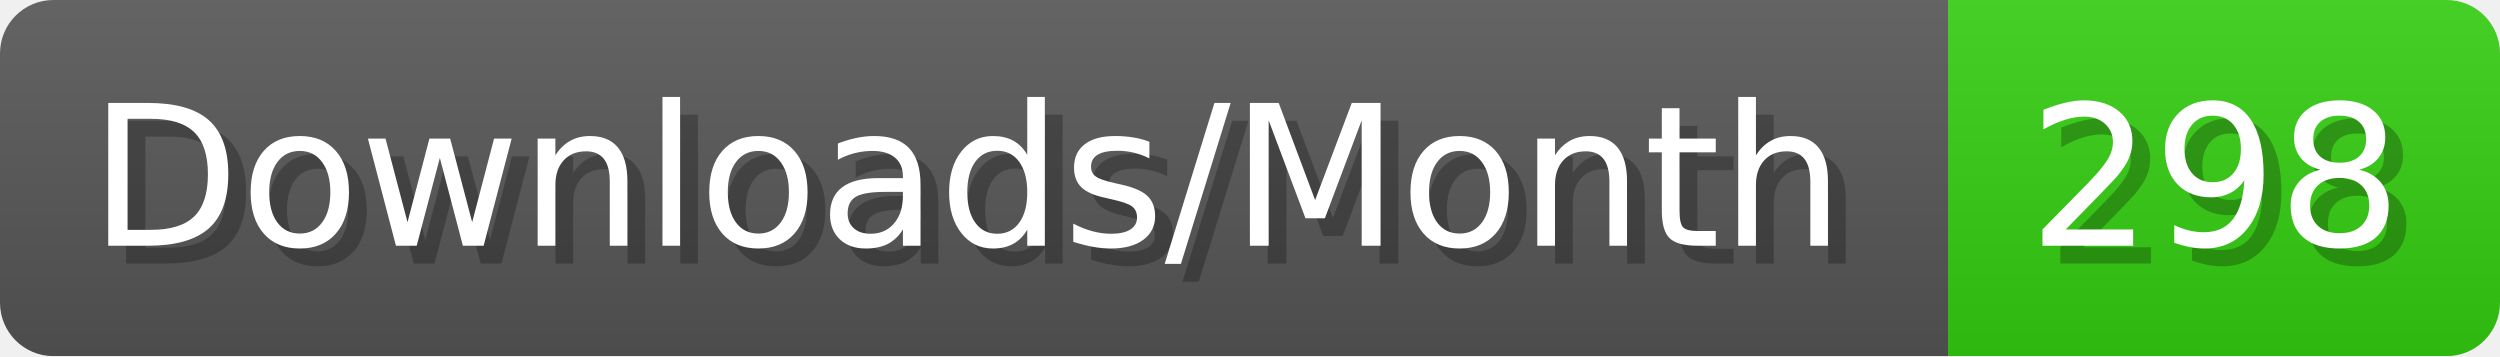
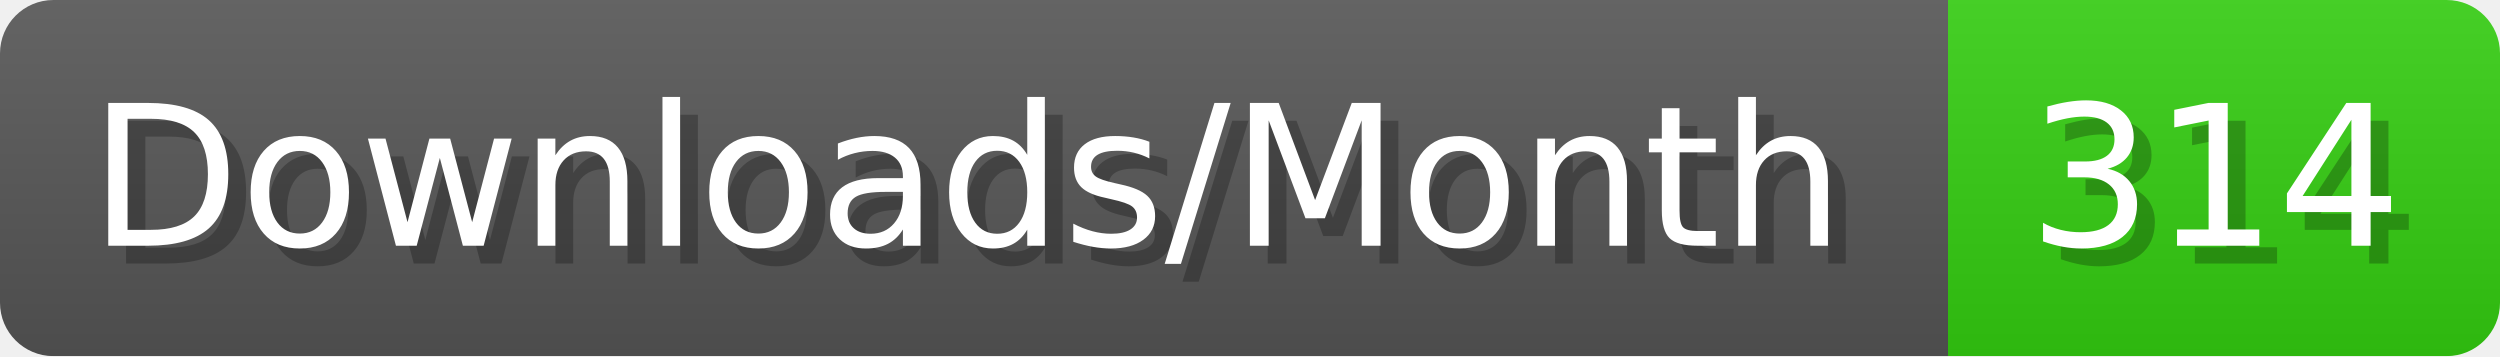
- <svg xmlns="http://www.w3.org/2000/svg" width="140.4" height="20" viewBox="0 0 1404 200" role="img" aria-label="Downloads/Month: 298">
+ <svg xmlns="http://www.w3.org/2000/svg" width="140.4" height="20" viewBox="0 0 1404 200" role="img" aria-label="Downloads/Month: 314">
  <linearGradient id="YlXUI" x2="0" y2="100%">
    <stop offset="0" stop-opacity=".1" stop-color="#EEE" />
    <stop offset="1" stop-opacity=".1" />
  </linearGradient>
  <mask id="JHhop">
    <rect width="1404" height="200" rx="30" fill="#FFF" />
  </mask>
  <g mask="url(#JHhop)">
    <rect width="1094" height="200" fill="#555" />
    <rect width="310" height="200" fill="#3C1" x="1094" />
    <rect width="1404" height="200" fill="url(#YlXUI)" />
  </g>
  <g aria-hidden="true" fill="#fff" text-anchor="start" font-family="Verdana,DejaVu Sans,sans-serif" font-size="110">
    <text x="60" y="148" textLength="994" fill="#000" opacity="0.25">Downloads/Month</text>
    <text x="50" y="138" textLength="994">Downloads/Month</text>
-     <text x="1149" y="148" textLength="210" fill="#000" opacity="0.25">298</text>
-     <text x="1139" y="138" textLength="210">298</text>
+     <text x="1149" y="148" textLength="210" fill="#000" opacity="0.25">314</text>
+     <text x="1139" y="138" textLength="210">314</text>
  </g>
</svg>
